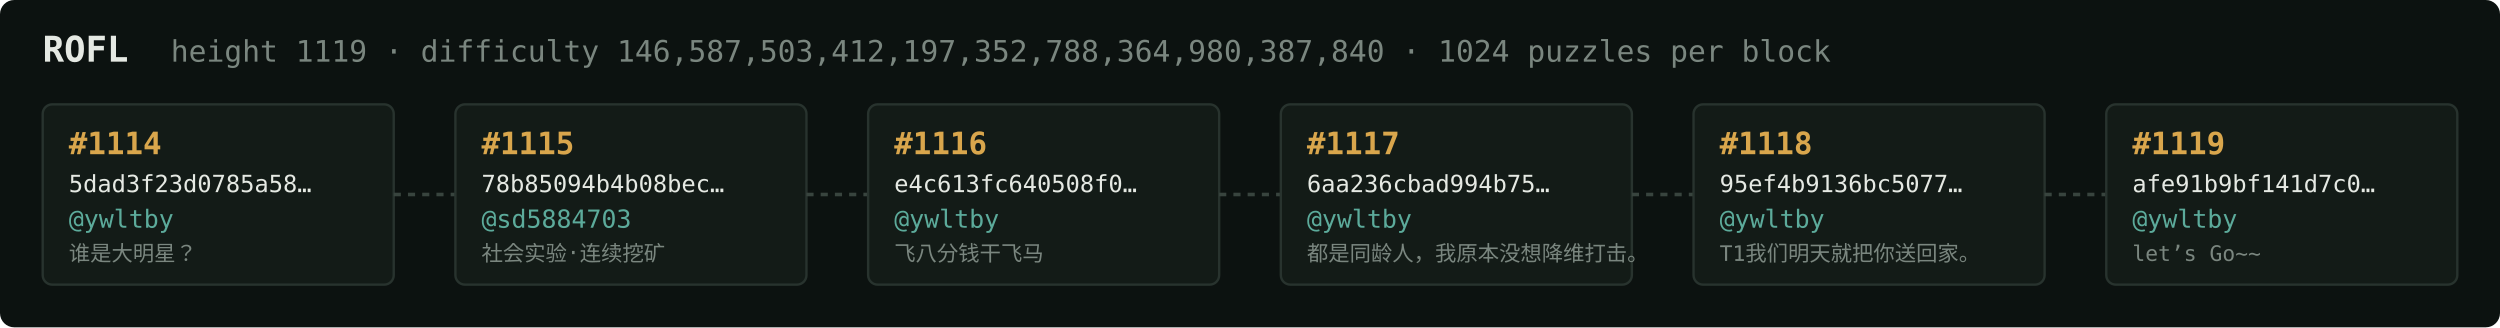
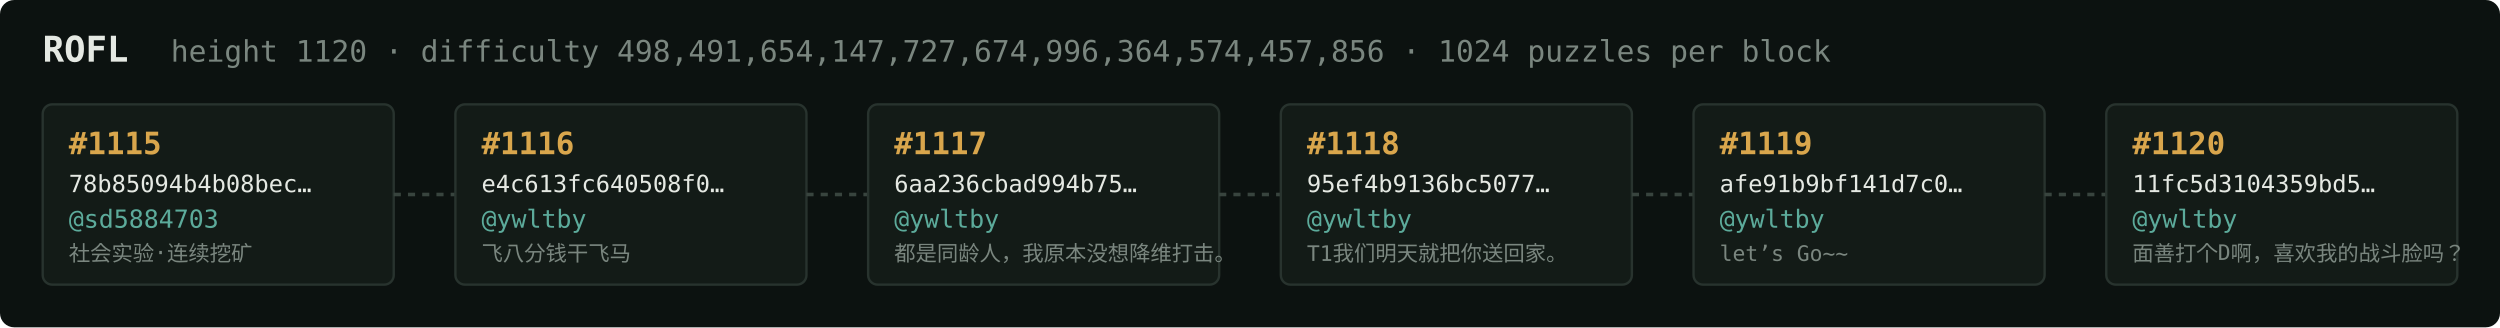
<svg xmlns="http://www.w3.org/2000/svg" width="1054" height="138" viewBox="0 0 1054 138" font-family="ui-monospace,SFMono-Regular,Menlo,monospace">
  <rect fill="#0c1210" width="1054" height="138" rx="6" />
  <text x="18" y="26" fill="#e5e9e3" font-size="15" font-weight="700">ROFL</text>
-   <text x="72" y="26" fill="#7a867f" font-size="12.5">height 1119 · difficulty 146,587,503,412,197,352,788,364,980,387,840 · 1024 puzzles per block</text>
+   <text x="72" y="26" fill="#7a867f" font-size="12.5">height 1120 · difficulty 498,491,654,147,727,674,996,364,574,457,856 · 1024 puzzles per block</text>
  <rect x="18" y="44" width="148" height="76" rx="4" fill="#131b17" stroke="#28332e" stroke-width="1" />
-   <text x="29" y="65" fill="#d9a64c" font-size="13" font-weight="700">#1114</text>
-   <text x="29" y="81" fill="#e5e9e3" font-size="10">5dad3f23d0785a58…</text>
-   <text x="29" y="96" fill="#5cab9b" font-size="10.5">@ywltby</text>
-   <text x="29" y="110" fill="#7a867f" font-size="9">谁是大明星？</text>
+   <text x="29" y="65" fill="#d9a64c" font-size="13" font-weight="700">#1115</text>
+   <text x="29" y="81" fill="#e5e9e3" font-size="10">78b85094b4b08bec…</text>
+   <text x="29" y="96" fill="#5cab9b" font-size="10.5">@sd5884703</text>
+   <text x="29" y="110" fill="#7a867f" font-size="9">社会实验·连续挖矿</text>
  <line x1="166" y1="82.0" x2="192" y2="82.0" stroke="#38443e" stroke-width="1.5" stroke-dasharray="3 3" />
  <rect x="192" y="44" width="148" height="76" rx="4" fill="#131b17" stroke="#28332e" stroke-width="1" />
-   <text x="203" y="65" fill="#d9a64c" font-size="13" font-weight="700">#1115</text>
-   <text x="203" y="81" fill="#e5e9e3" font-size="10">78b85094b4b08bec…</text>
-   <text x="203" y="96" fill="#5cab9b" font-size="10.5">@sd5884703</text>
-   <text x="203" y="110" fill="#7a867f" font-size="9">社会实验·连续挖矿</text>
+   <text x="203" y="65" fill="#d9a64c" font-size="13" font-weight="700">#1116</text>
+   <text x="203" y="81" fill="#e5e9e3" font-size="10">e4c613fc640508f0…</text>
+   <text x="203" y="96" fill="#5cab9b" font-size="10.5">@ywltby</text>
+   <text x="203" y="110" fill="#7a867f" font-size="9">飞八分钱干飞马</text>
  <line x1="340" y1="82.0" x2="366" y2="82.0" stroke="#38443e" stroke-width="1.5" stroke-dasharray="3 3" />
  <rect x="366" y="44" width="148" height="76" rx="4" fill="#131b17" stroke="#28332e" stroke-width="1" />
-   <text x="377" y="65" fill="#d9a64c" font-size="13" font-weight="700">#1116</text>
-   <text x="377" y="81" fill="#e5e9e3" font-size="10">e4c613fc640508f0…</text>
+   <text x="377" y="65" fill="#d9a64c" font-size="13" font-weight="700">#1117</text>
+   <text x="377" y="81" fill="#e5e9e3" font-size="10">6aa236cbad994b75…</text>
  <text x="377" y="96" fill="#5cab9b" font-size="10.5">@ywltby</text>
-   <text x="377" y="110" fill="#7a867f" font-size="9">飞八分钱干飞马</text>
+   <text x="377" y="110" fill="#7a867f" font-size="9">都是同龄人，我原本没想降维打击。</text>
  <line x1="514" y1="82.0" x2="540" y2="82.0" stroke="#38443e" stroke-width="1.5" stroke-dasharray="3 3" />
  <rect x="540" y="44" width="148" height="76" rx="4" fill="#131b17" stroke="#28332e" stroke-width="1" />
-   <text x="551" y="65" fill="#d9a64c" font-size="13" font-weight="700">#1117</text>
-   <text x="551" y="81" fill="#e5e9e3" font-size="10">6aa236cbad994b75…</text>
+   <text x="551" y="65" fill="#d9a64c" font-size="13" font-weight="700">#1118</text>
+   <text x="551" y="81" fill="#e5e9e3" font-size="10">95ef4b9136bc5077…</text>
  <text x="551" y="96" fill="#5cab9b" font-size="10.5">@ywltby</text>
-   <text x="551" y="110" fill="#7a867f" font-size="9">都是同龄人，我原本没想降维打击。</text>
+   <text x="551" y="110" fill="#7a867f" font-size="9">T1我们明天就把你送回家。</text>
  <line x1="688" y1="82.0" x2="714" y2="82.0" stroke="#38443e" stroke-width="1.5" stroke-dasharray="3 3" />
  <rect x="714" y="44" width="148" height="76" rx="4" fill="#131b17" stroke="#28332e" stroke-width="1" />
-   <text x="725" y="65" fill="#d9a64c" font-size="13" font-weight="700">#1118</text>
-   <text x="725" y="81" fill="#e5e9e3" font-size="10">95ef4b9136bc5077…</text>
+   <text x="725" y="65" fill="#d9a64c" font-size="13" font-weight="700">#1119</text>
+   <text x="725" y="81" fill="#e5e9e3" font-size="10">afe91b9bf141d7c0…</text>
  <text x="725" y="96" fill="#5cab9b" font-size="10.5">@ywltby</text>
-   <text x="725" y="110" fill="#7a867f" font-size="9">T1我们明天就把你送回家。</text>
+   <text x="725" y="110" fill="#7a867f" font-size="9">let’s Go~~</text>
  <line x1="862" y1="82.0" x2="888" y2="82.0" stroke="#38443e" stroke-width="1.5" stroke-dasharray="3 3" />
  <rect x="888" y="44" width="148" height="76" rx="4" fill="#131b17" stroke="#28332e" stroke-width="1" />
-   <text x="899" y="65" fill="#d9a64c" font-size="13" font-weight="700">#1119</text>
-   <text x="899" y="81" fill="#e5e9e3" font-size="10">afe91b9bf141d7c0…</text>
+   <text x="899" y="65" fill="#d9a64c" font-size="13" font-weight="700">#1120</text>
+   <text x="899" y="81" fill="#e5e9e3" font-size="10">11fc5d3104359bd5…</text>
  <text x="899" y="96" fill="#5cab9b" font-size="10.5">@ywltby</text>
-   <text x="899" y="110" fill="#7a867f" font-size="9">let’s Go~~</text>
+   <text x="899" y="110" fill="#7a867f" font-size="9">面善打个D啊，喜欢我的战斗脸吗？</text>
</svg>
